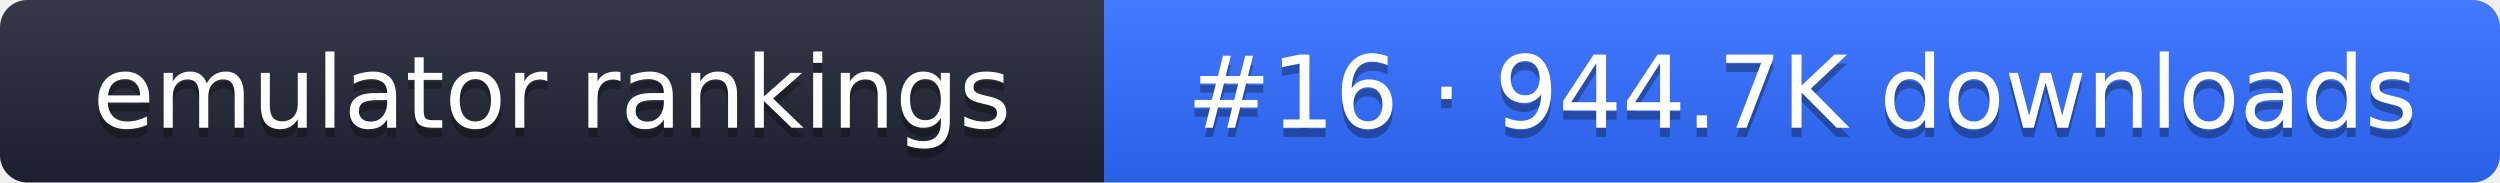
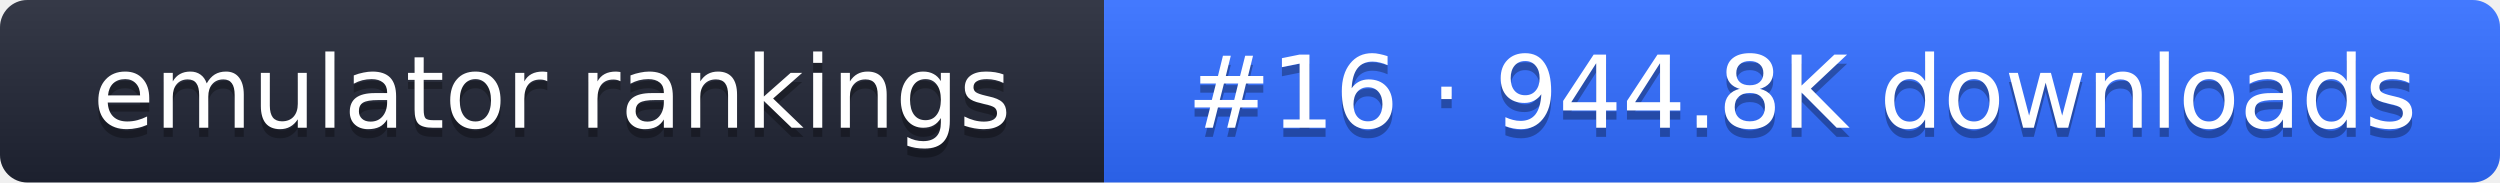
- <svg xmlns="http://www.w3.org/2000/svg" width="274" height="20" role="img" aria-label="emulator rankings: #16 · 944.7K downloads">
+ <svg xmlns="http://www.w3.org/2000/svg" width="274" height="20" role="img" aria-label="emulator rankings: #16 · 944.8K downloads">
  <linearGradient id="g" x2="0" y2="100%">
    <stop offset="0" stop-color="#fff" stop-opacity=".1" />
    <stop offset="1" stop-opacity=".1" />
  </linearGradient>
  <clipPath id="r">
    <rect width="274" height="20" rx="3" fill="#fff" />
  </clipPath>
  <g clip-path="url(#r)">
    <rect width="121" height="20" fill="#1f2433" />
    <rect x="121" width="153" height="20" fill="#2f6bff" />
    <rect width="274" height="20" fill="url(#g)" />
  </g>
  <g fill="#fff" text-anchor="middle" font-family="Verdana,DejaVu Sans,sans-serif" font-size="11">
    <text x="60.5" y="15" fill="#010101" fill-opacity=".3">emulator rankings</text>
    <text x="60.5" y="14">emulator rankings</text>
-     <text x="197.5" y="15" fill="#010101" fill-opacity=".3">#16 · 944.7K downloads</text>
-     <text x="197.5" y="14">#16 · 944.7K downloads</text>
+     <text x="197.5" y="15" fill="#010101" fill-opacity=".3">#16 · 944.8K downloads</text>
+     <text x="197.5" y="14">#16 · 944.8K downloads</text>
  </g>
</svg>
